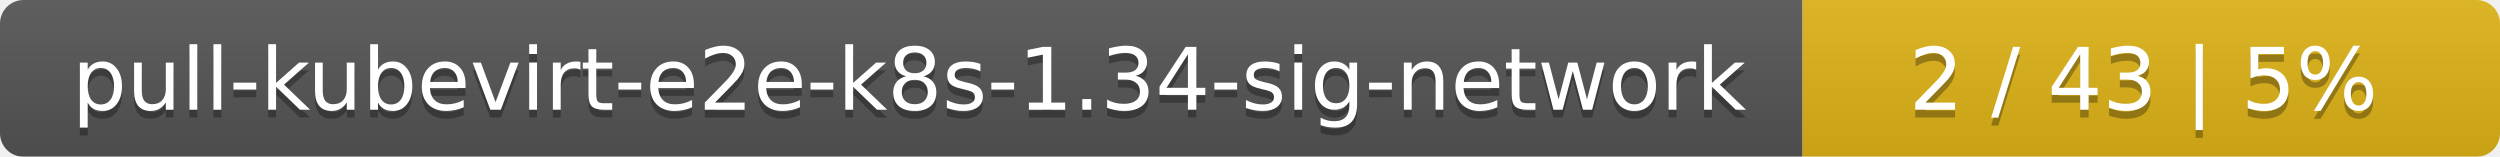
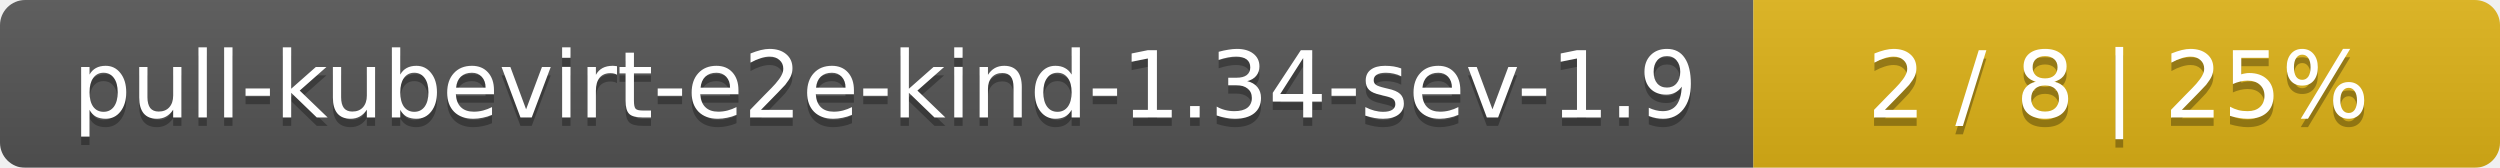
- <svg xmlns="http://www.w3.org/2000/svg" width="319" height="20">
+ <svg xmlns="http://www.w3.org/2000/svg" width="298" height="20">
  <linearGradient id="smooth" x2="0" y2="100%">
    <stop offset="0" stop-color="#bbb" stop-opacity=".1" />
    <stop offset="1" stop-opacity=".1" />
  </linearGradient>
  <mask id="round">
-     <rect width="319" height="20" rx="3" fill="#fff" />
+     <rect width="298" height="20" rx="3" fill="#fff" />
  </mask>
  <g mask="url(#round)">
-     <rect width="230" height="20" fill="#555" />
-     <rect x="230" width="89" height="20" fill="#dfb317" />
-     <rect width="319" height="20" fill="url(#smooth)" />
+     <rect width="209" height="20" fill="#555" />
+     <rect x="209" width="89" height="20" fill="#dfb317" />
+     <rect width="298" height="20" fill="url(#smooth)" />
  </g>
  <g fill="#fff" text-anchor="middle" font-family="DejaVu Sans,Verdana,Geneva,sans-serif" font-size="11">
-     <text x="116" y="15" fill="#010101" fill-opacity=".3">pull-kubevirt-e2e-k8s-1.34-sig-network</text>
-     <text x="116" y="14">pull-kubevirt-e2e-k8s-1.34-sig-network</text>
-     <text x="273.5" y="15" fill="#010101" fill-opacity=".3">2 / 43    |    5%</text>
-     <text x="273.5" y="14">2 / 43    |    5%</text>
+     <text x="105.5" y="15" fill="#010101" fill-opacity=".3">pull-kubevirt-e2e-kind-1.34-sev-1.9</text>
+     <text x="105.5" y="14">pull-kubevirt-e2e-kind-1.34-sev-1.9</text>
+     <text x="252.5" y="15" fill="#010101" fill-opacity=".3">2 / 8    |    25%</text>
+     <text x="252.5" y="14">2 / 8    |    25%</text>
  </g>
</svg>
